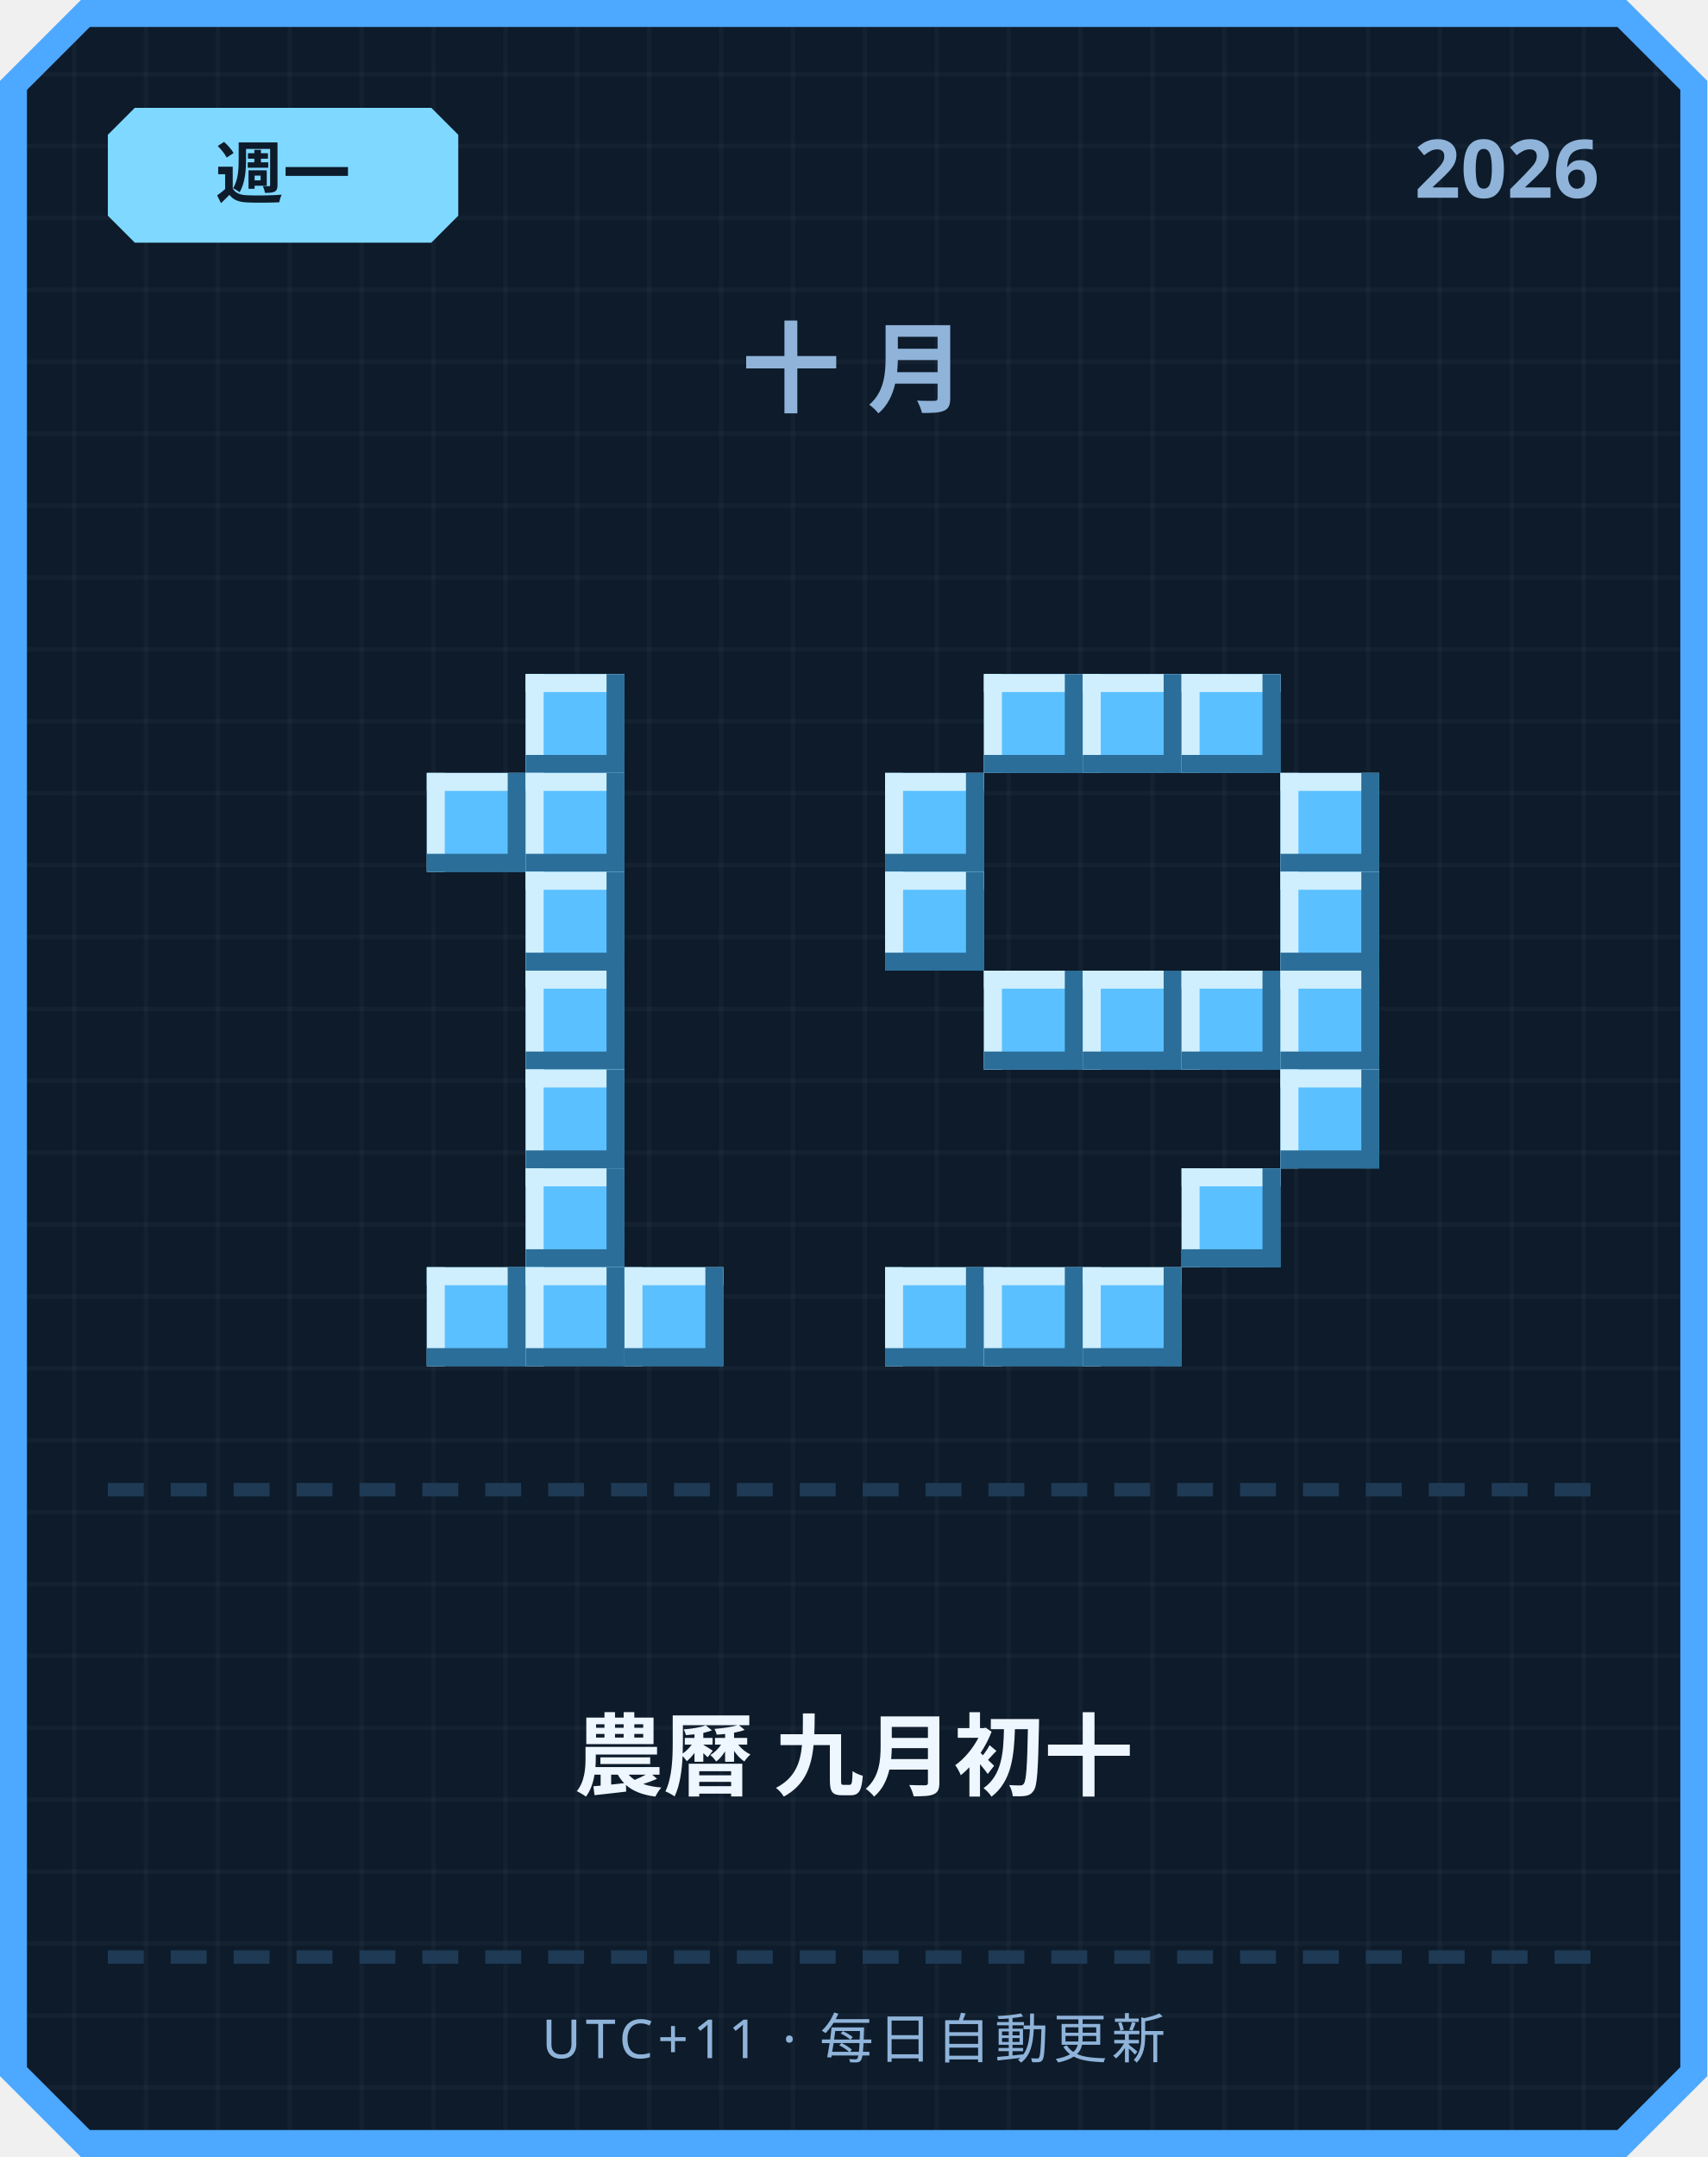
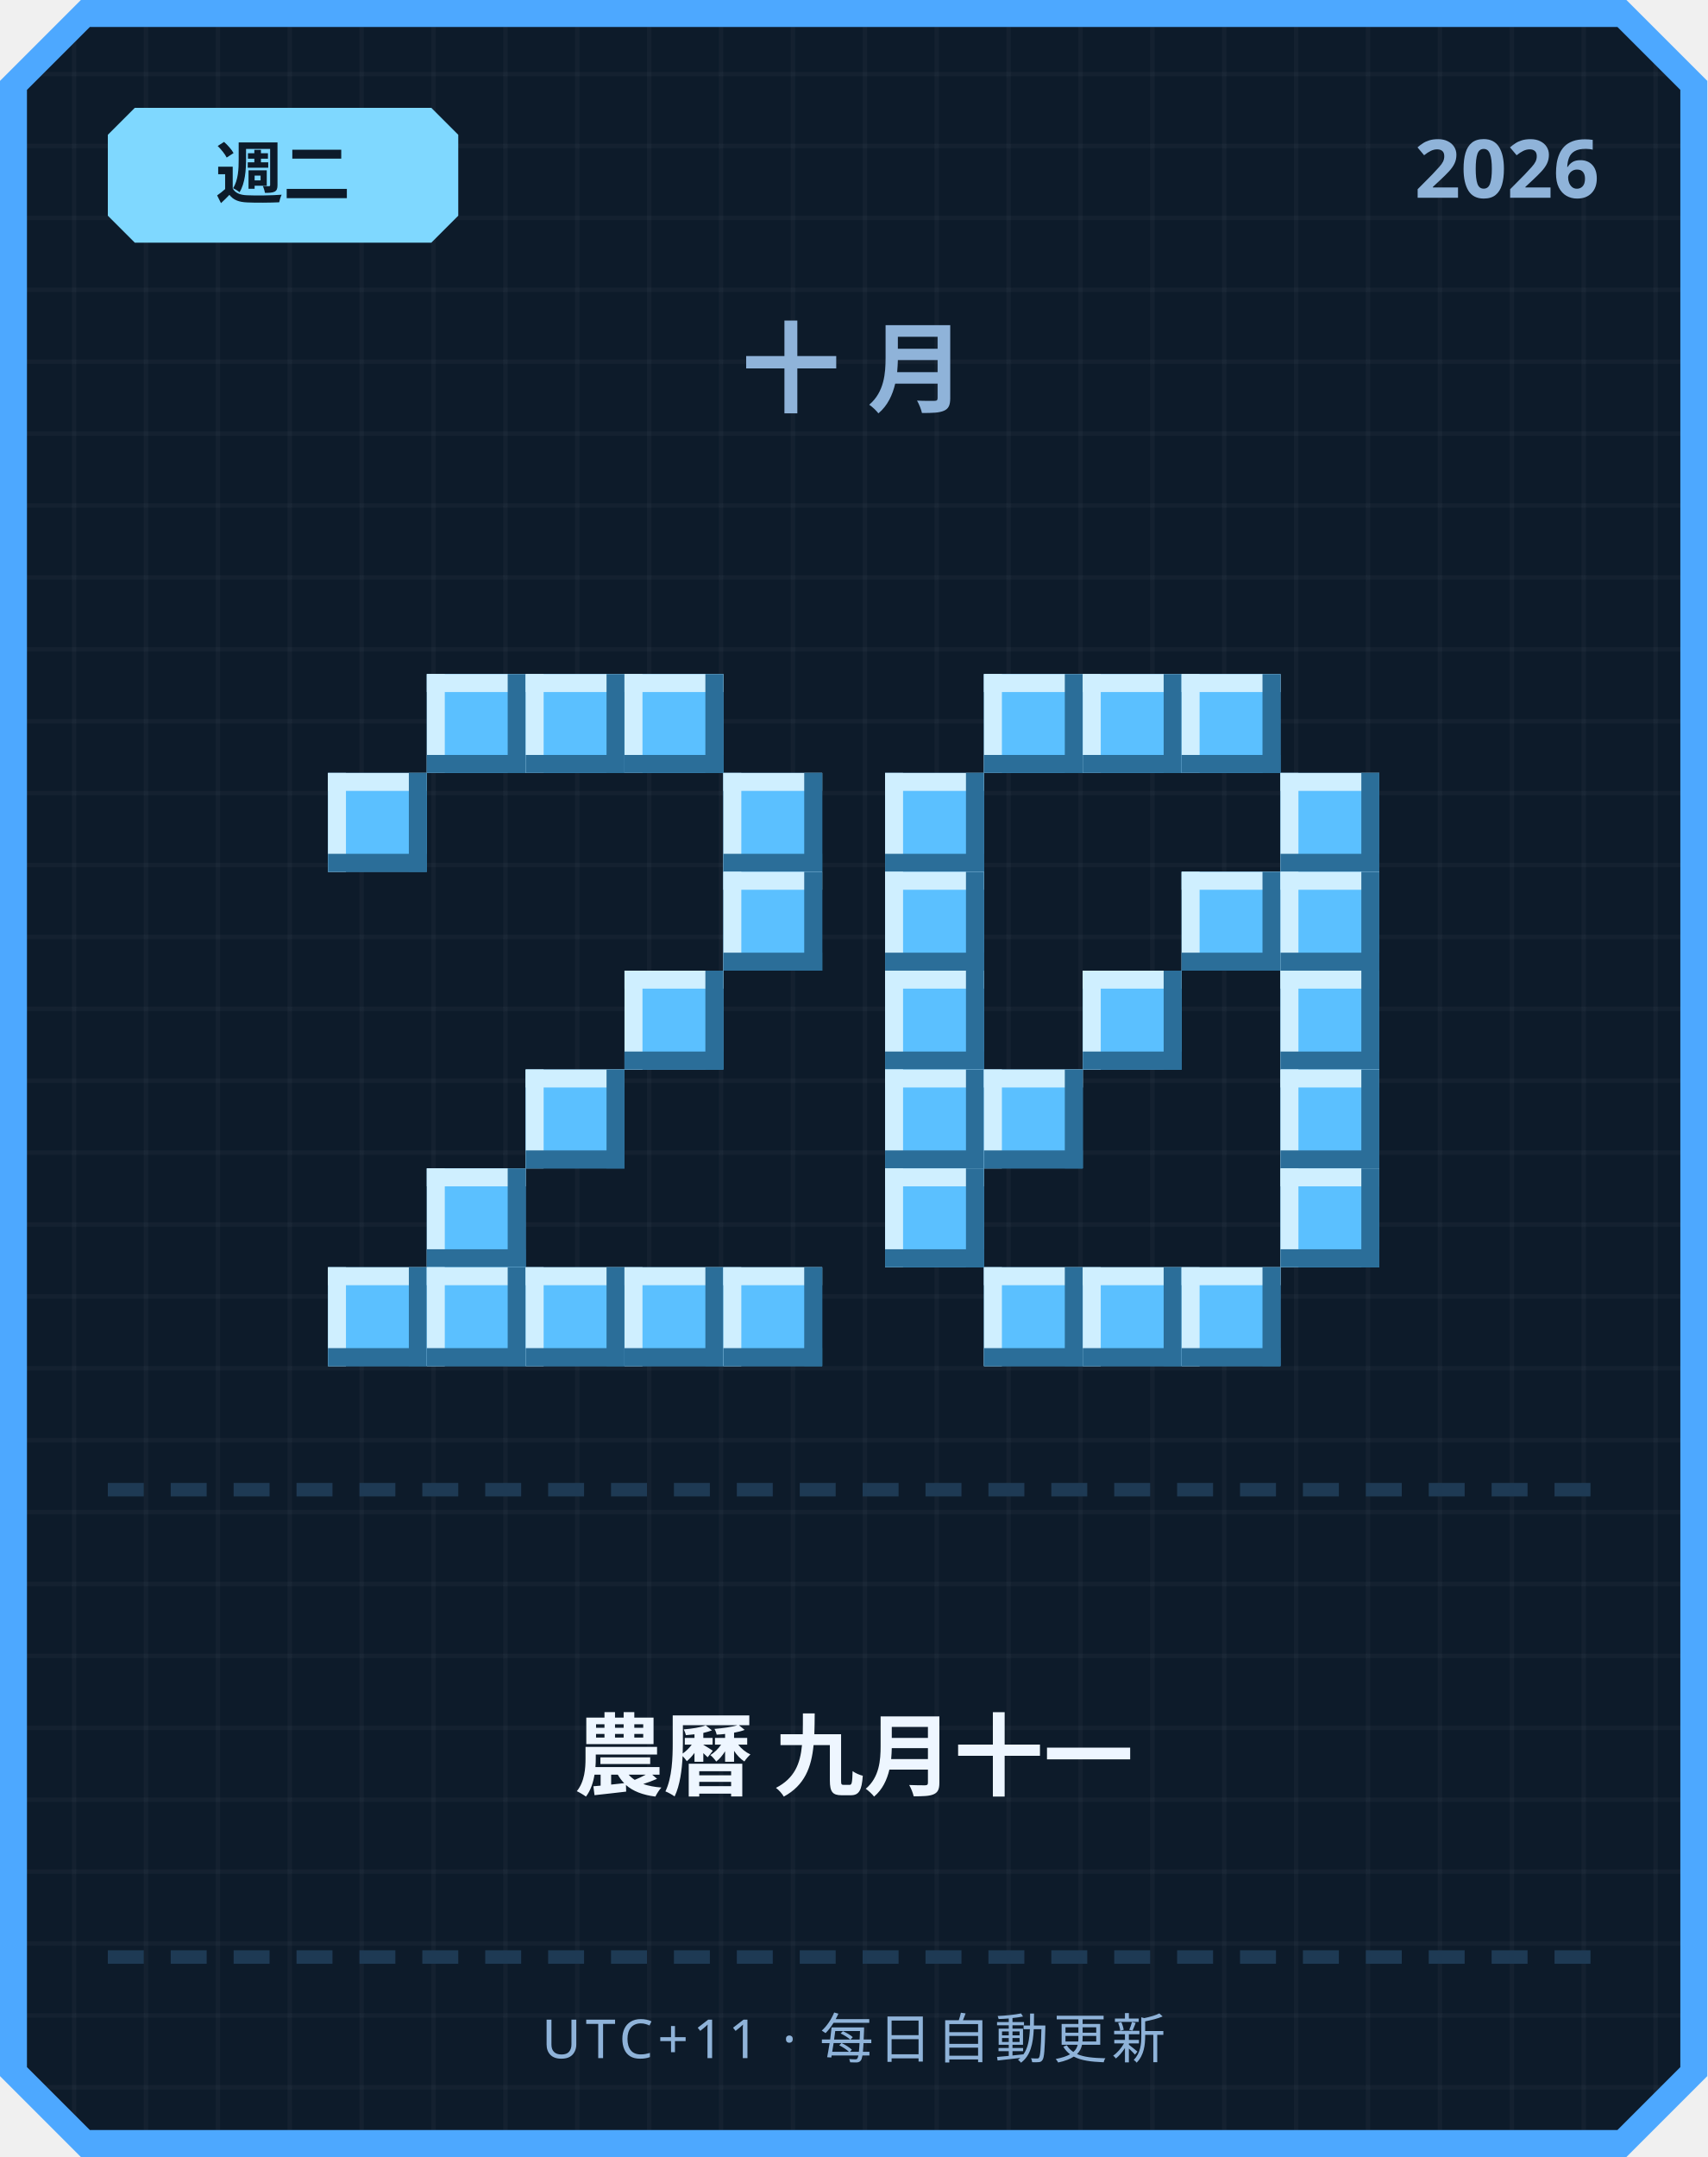
<svg xmlns="http://www.w3.org/2000/svg" width="380" height="480" viewBox="0 0 380 480">
  <defs>
    <pattern id="grid" width="16" height="16" patternUnits="userSpaceOnUse">
      <rect width="16" height="16" fill="#0d1b2a" />
      <rect width="1" height="16" fill="#ffffff" opacity="0.03" />
      <rect width="16" height="1" fill="#ffffff" opacity="0.03" />
    </pattern>
  </defs>
  <path d="M 18,0 L 362,0 L 380,18 L 380,462 L 362,480 L 18,480 L 0,462 L 0,18 Z" fill="#4da8ff" />
  <path d="M 20,6 L 360,6 L 374,20 L 374,460 L 360,474 L 20,474 L 6,460 L 6,20 Z" fill="url(#grid)" />
  <path d="M 30,24 L 96,24 L 102,30 L 102,48 L 96,54 L 30,54 L 24,48 L 24,30 Z" fill="#7fd8ff" />
-   <text x="63" y="44" text-anchor="middle" font-family="'Segoe UI', sans-serif" font-size="15" font-weight="700" fill="#0d1b2a">週一</text>
+   <text x="63" y="44" text-anchor="middle" font-family="'Segoe UI', sans-serif" font-size="15" font-weight="700" fill="#0d1b2a">週二</text>
  <text x="356" y="44" text-anchor="end" font-family="'Segoe UI', sans-serif" font-size="18" font-weight="700" fill="#8fb3d9">2026</text>
  <text x="190" y="90" text-anchor="middle" font-family="'Segoe UI', sans-serif" font-size="22" font-weight="700" letter-spacing="6" fill="#8fb3d9">十月</text>
+   <rect x="95" y="150" width="22" height="22" fill="#5bc0ff" />
+   <rect x="95" y="150" width="22" height="4" fill="#cfefff" />
+   <rect x="95" y="150" width="4" height="22" fill="#cfefff" />
+   <rect x="95" y="168" width="22" height="4" fill="#2b6e99" />
+   <rect x="113" y="150" width="4" height="22" fill="#2b6e99" />
  <rect x="117" y="150" width="22" height="22" fill="#5bc0ff" />
  <rect x="117" y="150" width="22" height="4" fill="#cfefff" />
  <rect x="117" y="150" width="4" height="22" fill="#cfefff" />
  <rect x="117" y="168" width="22" height="4" fill="#2b6e99" />
  <rect x="135" y="150" width="4" height="22" fill="#2b6e99" />
-   <rect x="95" y="172" width="22" height="22" fill="#5bc0ff" />
-   <rect x="95" y="172" width="22" height="4" fill="#cfefff" />
-   <rect x="95" y="172" width="4" height="22" fill="#cfefff" />
-   <rect x="95" y="190" width="22" height="4" fill="#2b6e99" />
-   <rect x="113" y="172" width="4" height="22" fill="#2b6e99" />
-   <rect x="117" y="172" width="22" height="22" fill="#5bc0ff" />
-   <rect x="117" y="172" width="22" height="4" fill="#cfefff" />
-   <rect x="117" y="172" width="4" height="22" fill="#cfefff" />
-   <rect x="117" y="190" width="22" height="4" fill="#2b6e99" />
-   <rect x="135" y="172" width="4" height="22" fill="#2b6e99" />
-   <rect x="117" y="194" width="22" height="22" fill="#5bc0ff" />
-   <rect x="117" y="194" width="22" height="4" fill="#cfefff" />
-   <rect x="117" y="194" width="4" height="22" fill="#cfefff" />
-   <rect x="117" y="212" width="22" height="4" fill="#2b6e99" />
-   <rect x="135" y="194" width="4" height="22" fill="#2b6e99" />
-   <rect x="117" y="216" width="22" height="22" fill="#5bc0ff" />
-   <rect x="117" y="216" width="22" height="4" fill="#cfefff" />
-   <rect x="117" y="216" width="4" height="22" fill="#cfefff" />
-   <rect x="117" y="234" width="22" height="4" fill="#2b6e99" />
-   <rect x="135" y="216" width="4" height="22" fill="#2b6e99" />
+   <rect x="139" y="150" width="22" height="22" fill="#5bc0ff" />
+   <rect x="139" y="150" width="22" height="4" fill="#cfefff" />
+   <rect x="139" y="150" width="4" height="22" fill="#cfefff" />
+   <rect x="139" y="168" width="22" height="4" fill="#2b6e99" />
+   <rect x="157" y="150" width="4" height="22" fill="#2b6e99" />
+   <rect x="73" y="172" width="22" height="22" fill="#5bc0ff" />
+   <rect x="73" y="172" width="22" height="4" fill="#cfefff" />
+   <rect x="73" y="172" width="4" height="22" fill="#cfefff" />
+   <rect x="73" y="190" width="22" height="4" fill="#2b6e99" />
+   <rect x="91" y="172" width="4" height="22" fill="#2b6e99" />
+   <rect x="161" y="172" width="22" height="22" fill="#5bc0ff" />
+   <rect x="161" y="172" width="22" height="4" fill="#cfefff" />
+   <rect x="161" y="172" width="4" height="22" fill="#cfefff" />
+   <rect x="161" y="190" width="22" height="4" fill="#2b6e99" />
+   <rect x="179" y="172" width="4" height="22" fill="#2b6e99" />
+   <rect x="161" y="194" width="22" height="22" fill="#5bc0ff" />
+   <rect x="161" y="194" width="22" height="4" fill="#cfefff" />
+   <rect x="161" y="194" width="4" height="22" fill="#cfefff" />
+   <rect x="161" y="212" width="22" height="4" fill="#2b6e99" />
+   <rect x="179" y="194" width="4" height="22" fill="#2b6e99" />
+   <rect x="139" y="216" width="22" height="22" fill="#5bc0ff" />
+   <rect x="139" y="216" width="22" height="4" fill="#cfefff" />
+   <rect x="139" y="216" width="4" height="22" fill="#cfefff" />
+   <rect x="139" y="234" width="22" height="4" fill="#2b6e99" />
+   <rect x="157" y="216" width="4" height="22" fill="#2b6e99" />
  <rect x="117" y="238" width="22" height="22" fill="#5bc0ff" />
  <rect x="117" y="238" width="22" height="4" fill="#cfefff" />
  <rect x="117" y="238" width="4" height="22" fill="#cfefff" />
  <rect x="117" y="256" width="22" height="4" fill="#2b6e99" />
  <rect x="135" y="238" width="4" height="22" fill="#2b6e99" />
-   <rect x="117" y="260" width="22" height="22" fill="#5bc0ff" />
-   <rect x="117" y="260" width="22" height="4" fill="#cfefff" />
-   <rect x="117" y="260" width="4" height="22" fill="#cfefff" />
-   <rect x="117" y="278" width="22" height="4" fill="#2b6e99" />
-   <rect x="135" y="260" width="4" height="22" fill="#2b6e99" />
+   <rect x="95" y="260" width="22" height="22" fill="#5bc0ff" />
+   <rect x="95" y="260" width="22" height="4" fill="#cfefff" />
+   <rect x="95" y="260" width="4" height="22" fill="#cfefff" />
+   <rect x="95" y="278" width="22" height="4" fill="#2b6e99" />
+   <rect x="113" y="260" width="4" height="22" fill="#2b6e99" />
+   <rect x="73" y="282" width="22" height="22" fill="#5bc0ff" />
+   <rect x="73" y="282" width="22" height="4" fill="#cfefff" />
+   <rect x="73" y="282" width="4" height="22" fill="#cfefff" />
+   <rect x="73" y="300" width="22" height="4" fill="#2b6e99" />
+   <rect x="91" y="282" width="4" height="22" fill="#2b6e99" />
  <rect x="95" y="282" width="22" height="22" fill="#5bc0ff" />
  <rect x="95" y="282" width="22" height="4" fill="#cfefff" />
  <rect x="95" y="282" width="4" height="22" fill="#cfefff" />
  <rect x="95" y="300" width="22" height="4" fill="#2b6e99" />
  <rect x="113" y="282" width="4" height="22" fill="#2b6e99" />
  <rect x="117" y="282" width="22" height="22" fill="#5bc0ff" />
  <rect x="117" y="282" width="22" height="4" fill="#cfefff" />
  <rect x="117" y="282" width="4" height="22" fill="#cfefff" />
  <rect x="117" y="300" width="22" height="4" fill="#2b6e99" />
  <rect x="135" y="282" width="4" height="22" fill="#2b6e99" />
  <rect x="139" y="282" width="22" height="22" fill="#5bc0ff" />
  <rect x="139" y="282" width="22" height="4" fill="#cfefff" />
  <rect x="139" y="282" width="4" height="22" fill="#cfefff" />
  <rect x="139" y="300" width="22" height="4" fill="#2b6e99" />
  <rect x="157" y="282" width="4" height="22" fill="#2b6e99" />
+   <rect x="161" y="282" width="22" height="22" fill="#5bc0ff" />
+   <rect x="161" y="282" width="22" height="4" fill="#cfefff" />
+   <rect x="161" y="282" width="4" height="22" fill="#cfefff" />
+   <rect x="161" y="300" width="22" height="4" fill="#2b6e99" />
+   <rect x="179" y="282" width="4" height="22" fill="#2b6e99" />
  <rect x="219" y="150" width="22" height="22" fill="#5bc0ff" />
  <rect x="219" y="150" width="22" height="4" fill="#cfefff" />
  <rect x="219" y="150" width="4" height="22" fill="#cfefff" />
  <rect x="219" y="168" width="22" height="4" fill="#2b6e99" />
  <rect x="237" y="150" width="4" height="22" fill="#2b6e99" />
  <rect x="241" y="150" width="22" height="22" fill="#5bc0ff" />
  <rect x="241" y="150" width="22" height="4" fill="#cfefff" />
  <rect x="241" y="150" width="4" height="22" fill="#cfefff" />
  <rect x="241" y="168" width="22" height="4" fill="#2b6e99" />
  <rect x="259" y="150" width="4" height="22" fill="#2b6e99" />
  <rect x="263" y="150" width="22" height="22" fill="#5bc0ff" />
  <rect x="263" y="150" width="22" height="4" fill="#cfefff" />
  <rect x="263" y="150" width="4" height="22" fill="#cfefff" />
  <rect x="263" y="168" width="22" height="4" fill="#2b6e99" />
  <rect x="281" y="150" width="4" height="22" fill="#2b6e99" />
  <rect x="197" y="172" width="22" height="22" fill="#5bc0ff" />
  <rect x="197" y="172" width="22" height="4" fill="#cfefff" />
  <rect x="197" y="172" width="4" height="22" fill="#cfefff" />
  <rect x="197" y="190" width="22" height="4" fill="#2b6e99" />
  <rect x="215" y="172" width="4" height="22" fill="#2b6e99" />
  <rect x="285" y="172" width="22" height="22" fill="#5bc0ff" />
  <rect x="285" y="172" width="22" height="4" fill="#cfefff" />
  <rect x="285" y="172" width="4" height="22" fill="#cfefff" />
  <rect x="285" y="190" width="22" height="4" fill="#2b6e99" />
  <rect x="303" y="172" width="4" height="22" fill="#2b6e99" />
  <rect x="197" y="194" width="22" height="22" fill="#5bc0ff" />
  <rect x="197" y="194" width="22" height="4" fill="#cfefff" />
  <rect x="197" y="194" width="4" height="22" fill="#cfefff" />
  <rect x="197" y="212" width="22" height="4" fill="#2b6e99" />
  <rect x="215" y="194" width="4" height="22" fill="#2b6e99" />
+   <rect x="263" y="194" width="22" height="22" fill="#5bc0ff" />
+   <rect x="263" y="194" width="22" height="4" fill="#cfefff" />
+   <rect x="263" y="194" width="4" height="22" fill="#cfefff" />
+   <rect x="263" y="212" width="22" height="4" fill="#2b6e99" />
+   <rect x="281" y="194" width="4" height="22" fill="#2b6e99" />
  <rect x="285" y="194" width="22" height="22" fill="#5bc0ff" />
  <rect x="285" y="194" width="22" height="4" fill="#cfefff" />
  <rect x="285" y="194" width="4" height="22" fill="#cfefff" />
  <rect x="285" y="212" width="22" height="4" fill="#2b6e99" />
  <rect x="303" y="194" width="4" height="22" fill="#2b6e99" />
-   <rect x="219" y="216" width="22" height="22" fill="#5bc0ff" />
-   <rect x="219" y="216" width="22" height="4" fill="#cfefff" />
-   <rect x="219" y="216" width="4" height="22" fill="#cfefff" />
-   <rect x="219" y="234" width="22" height="4" fill="#2b6e99" />
-   <rect x="237" y="216" width="4" height="22" fill="#2b6e99" />
+   <rect x="197" y="216" width="22" height="22" fill="#5bc0ff" />
+   <rect x="197" y="216" width="22" height="4" fill="#cfefff" />
+   <rect x="197" y="216" width="4" height="22" fill="#cfefff" />
+   <rect x="197" y="234" width="22" height="4" fill="#2b6e99" />
+   <rect x="215" y="216" width="4" height="22" fill="#2b6e99" />
  <rect x="241" y="216" width="22" height="22" fill="#5bc0ff" />
  <rect x="241" y="216" width="22" height="4" fill="#cfefff" />
  <rect x="241" y="216" width="4" height="22" fill="#cfefff" />
  <rect x="241" y="234" width="22" height="4" fill="#2b6e99" />
  <rect x="259" y="216" width="4" height="22" fill="#2b6e99" />
-   <rect x="263" y="216" width="22" height="22" fill="#5bc0ff" />
-   <rect x="263" y="216" width="22" height="4" fill="#cfefff" />
-   <rect x="263" y="216" width="4" height="22" fill="#cfefff" />
-   <rect x="263" y="234" width="22" height="4" fill="#2b6e99" />
-   <rect x="281" y="216" width="4" height="22" fill="#2b6e99" />
  <rect x="285" y="216" width="22" height="22" fill="#5bc0ff" />
  <rect x="285" y="216" width="22" height="4" fill="#cfefff" />
  <rect x="285" y="216" width="4" height="22" fill="#cfefff" />
  <rect x="285" y="234" width="22" height="4" fill="#2b6e99" />
  <rect x="303" y="216" width="4" height="22" fill="#2b6e99" />
+   <rect x="197" y="238" width="22" height="22" fill="#5bc0ff" />
+   <rect x="197" y="238" width="22" height="4" fill="#cfefff" />
+   <rect x="197" y="238" width="4" height="22" fill="#cfefff" />
+   <rect x="197" y="256" width="22" height="4" fill="#2b6e99" />
+   <rect x="215" y="238" width="4" height="22" fill="#2b6e99" />
+   <rect x="219" y="238" width="22" height="22" fill="#5bc0ff" />
+   <rect x="219" y="238" width="22" height="4" fill="#cfefff" />
+   <rect x="219" y="238" width="4" height="22" fill="#cfefff" />
+   <rect x="219" y="256" width="22" height="4" fill="#2b6e99" />
+   <rect x="237" y="238" width="4" height="22" fill="#2b6e99" />
  <rect x="285" y="238" width="22" height="22" fill="#5bc0ff" />
  <rect x="285" y="238" width="22" height="4" fill="#cfefff" />
  <rect x="285" y="238" width="4" height="22" fill="#cfefff" />
  <rect x="285" y="256" width="22" height="4" fill="#2b6e99" />
  <rect x="303" y="238" width="4" height="22" fill="#2b6e99" />
-   <rect x="263" y="260" width="22" height="22" fill="#5bc0ff" />
-   <rect x="263" y="260" width="22" height="4" fill="#cfefff" />
-   <rect x="263" y="260" width="4" height="22" fill="#cfefff" />
-   <rect x="263" y="278" width="22" height="4" fill="#2b6e99" />
-   <rect x="281" y="260" width="4" height="22" fill="#2b6e99" />
-   <rect x="197" y="282" width="22" height="22" fill="#5bc0ff" />
-   <rect x="197" y="282" width="22" height="4" fill="#cfefff" />
-   <rect x="197" y="282" width="4" height="22" fill="#cfefff" />
-   <rect x="197" y="300" width="22" height="4" fill="#2b6e99" />
-   <rect x="215" y="282" width="4" height="22" fill="#2b6e99" />
+   <rect x="197" y="260" width="22" height="22" fill="#5bc0ff" />
+   <rect x="197" y="260" width="22" height="4" fill="#cfefff" />
+   <rect x="197" y="260" width="4" height="22" fill="#cfefff" />
+   <rect x="197" y="278" width="22" height="4" fill="#2b6e99" />
+   <rect x="215" y="260" width="4" height="22" fill="#2b6e99" />
+   <rect x="285" y="260" width="22" height="22" fill="#5bc0ff" />
+   <rect x="285" y="260" width="22" height="4" fill="#cfefff" />
+   <rect x="285" y="260" width="4" height="22" fill="#cfefff" />
+   <rect x="285" y="278" width="22" height="4" fill="#2b6e99" />
+   <rect x="303" y="260" width="4" height="22" fill="#2b6e99" />
  <rect x="219" y="282" width="22" height="22" fill="#5bc0ff" />
  <rect x="219" y="282" width="22" height="4" fill="#cfefff" />
  <rect x="219" y="282" width="4" height="22" fill="#cfefff" />
  <rect x="219" y="300" width="22" height="4" fill="#2b6e99" />
  <rect x="237" y="282" width="4" height="22" fill="#2b6e99" />
  <rect x="241" y="282" width="22" height="22" fill="#5bc0ff" />
  <rect x="241" y="282" width="22" height="4" fill="#cfefff" />
  <rect x="241" y="282" width="4" height="22" fill="#cfefff" />
  <rect x="241" y="300" width="22" height="4" fill="#2b6e99" />
  <rect x="259" y="282" width="4" height="22" fill="#2b6e99" />
+   <rect x="263" y="282" width="22" height="22" fill="#5bc0ff" />
+   <rect x="263" y="282" width="22" height="4" fill="#cfefff" />
+   <rect x="263" y="282" width="4" height="22" fill="#cfefff" />
+   <rect x="263" y="300" width="22" height="4" fill="#2b6e99" />
+   <rect x="281" y="282" width="4" height="22" fill="#2b6e99" />
  <rect x="24" y="330" width="8" height="3" fill="#1e3a54" />
  <rect x="38" y="330" width="8" height="3" fill="#1e3a54" />
  <rect x="52" y="330" width="8" height="3" fill="#1e3a54" />
  <rect x="66" y="330" width="8" height="3" fill="#1e3a54" />
  <rect x="80" y="330" width="8" height="3" fill="#1e3a54" />
  <rect x="94" y="330" width="8" height="3" fill="#1e3a54" />
  <rect x="108" y="330" width="8" height="3" fill="#1e3a54" />
  <rect x="122" y="330" width="8" height="3" fill="#1e3a54" />
  <rect x="136" y="330" width="8" height="3" fill="#1e3a54" />
  <rect x="150" y="330" width="8" height="3" fill="#1e3a54" />
  <rect x="164" y="330" width="8" height="3" fill="#1e3a54" />
  <rect x="178" y="330" width="8" height="3" fill="#1e3a54" />
  <rect x="192" y="330" width="8" height="3" fill="#1e3a54" />
  <rect x="206" y="330" width="8" height="3" fill="#1e3a54" />
  <rect x="220" y="330" width="8" height="3" fill="#1e3a54" />
  <rect x="234" y="330" width="8" height="3" fill="#1e3a54" />
  <rect x="248" y="330" width="8" height="3" fill="#1e3a54" />
  <rect x="262" y="330" width="8" height="3" fill="#1e3a54" />
  <rect x="276" y="330" width="8" height="3" fill="#1e3a54" />
  <rect x="290" y="330" width="8" height="3" fill="#1e3a54" />
  <rect x="304" y="330" width="8" height="3" fill="#1e3a54" />
  <rect x="318" y="330" width="8" height="3" fill="#1e3a54" />
  <rect x="332" y="330" width="8" height="3" fill="#1e3a54" />
  <rect x="346" y="330" width="8" height="3" fill="#1e3a54" />
-   <text x="190" y="398" text-anchor="middle" font-family="'Segoe UI', 'Microsoft JhengHei', sans-serif" font-size="20" font-weight="700" fill="#eef6ff">農曆 九月初十</text>
+   <text x="190" y="398" text-anchor="middle" font-family="'Segoe UI', 'Microsoft JhengHei', sans-serif" font-size="20" font-weight="700" fill="#eef6ff">農曆 九月十一</text>
  <rect x="24" y="434" width="8" height="3" fill="#1e3a54" />
  <rect x="38" y="434" width="8" height="3" fill="#1e3a54" />
  <rect x="52" y="434" width="8" height="3" fill="#1e3a54" />
  <rect x="66" y="434" width="8" height="3" fill="#1e3a54" />
  <rect x="80" y="434" width="8" height="3" fill="#1e3a54" />
  <rect x="94" y="434" width="8" height="3" fill="#1e3a54" />
  <rect x="108" y="434" width="8" height="3" fill="#1e3a54" />
  <rect x="122" y="434" width="8" height="3" fill="#1e3a54" />
  <rect x="136" y="434" width="8" height="3" fill="#1e3a54" />
  <rect x="150" y="434" width="8" height="3" fill="#1e3a54" />
  <rect x="164" y="434" width="8" height="3" fill="#1e3a54" />
  <rect x="178" y="434" width="8" height="3" fill="#1e3a54" />
  <rect x="192" y="434" width="8" height="3" fill="#1e3a54" />
  <rect x="206" y="434" width="8" height="3" fill="#1e3a54" />
  <rect x="220" y="434" width="8" height="3" fill="#1e3a54" />
  <rect x="234" y="434" width="8" height="3" fill="#1e3a54" />
  <rect x="248" y="434" width="8" height="3" fill="#1e3a54" />
  <rect x="262" y="434" width="8" height="3" fill="#1e3a54" />
  <rect x="276" y="434" width="8" height="3" fill="#1e3a54" />
  <rect x="290" y="434" width="8" height="3" fill="#1e3a54" />
  <rect x="304" y="434" width="8" height="3" fill="#1e3a54" />
  <rect x="318" y="434" width="8" height="3" fill="#1e3a54" />
  <rect x="332" y="434" width="8" height="3" fill="#1e3a54" />
  <rect x="346" y="434" width="8" height="3" fill="#1e3a54" />
  <text x="190" y="458" text-anchor="middle" font-family="'Segoe UI', sans-serif" font-size="12" letter-spacing="1" fill="#8fb3d9">UTC+11 · 每日自動更新</text>
</svg>
